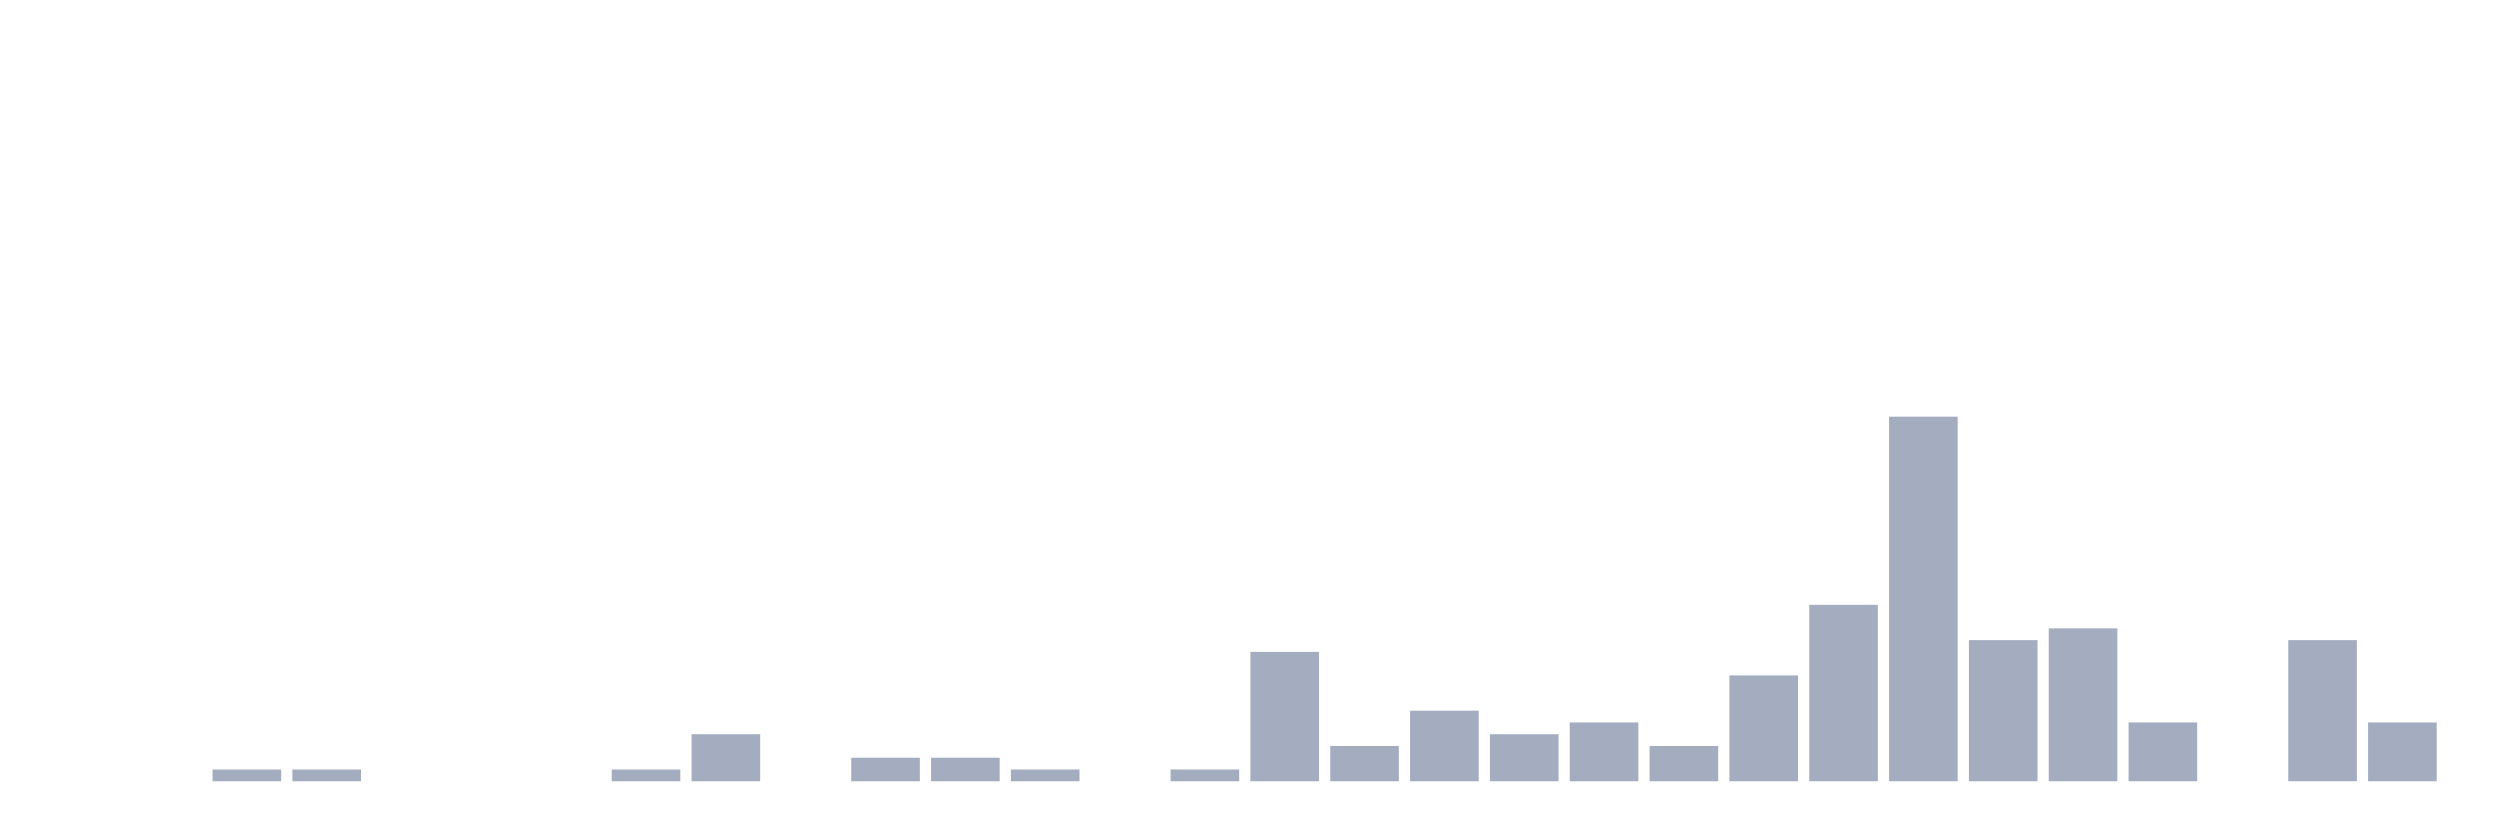
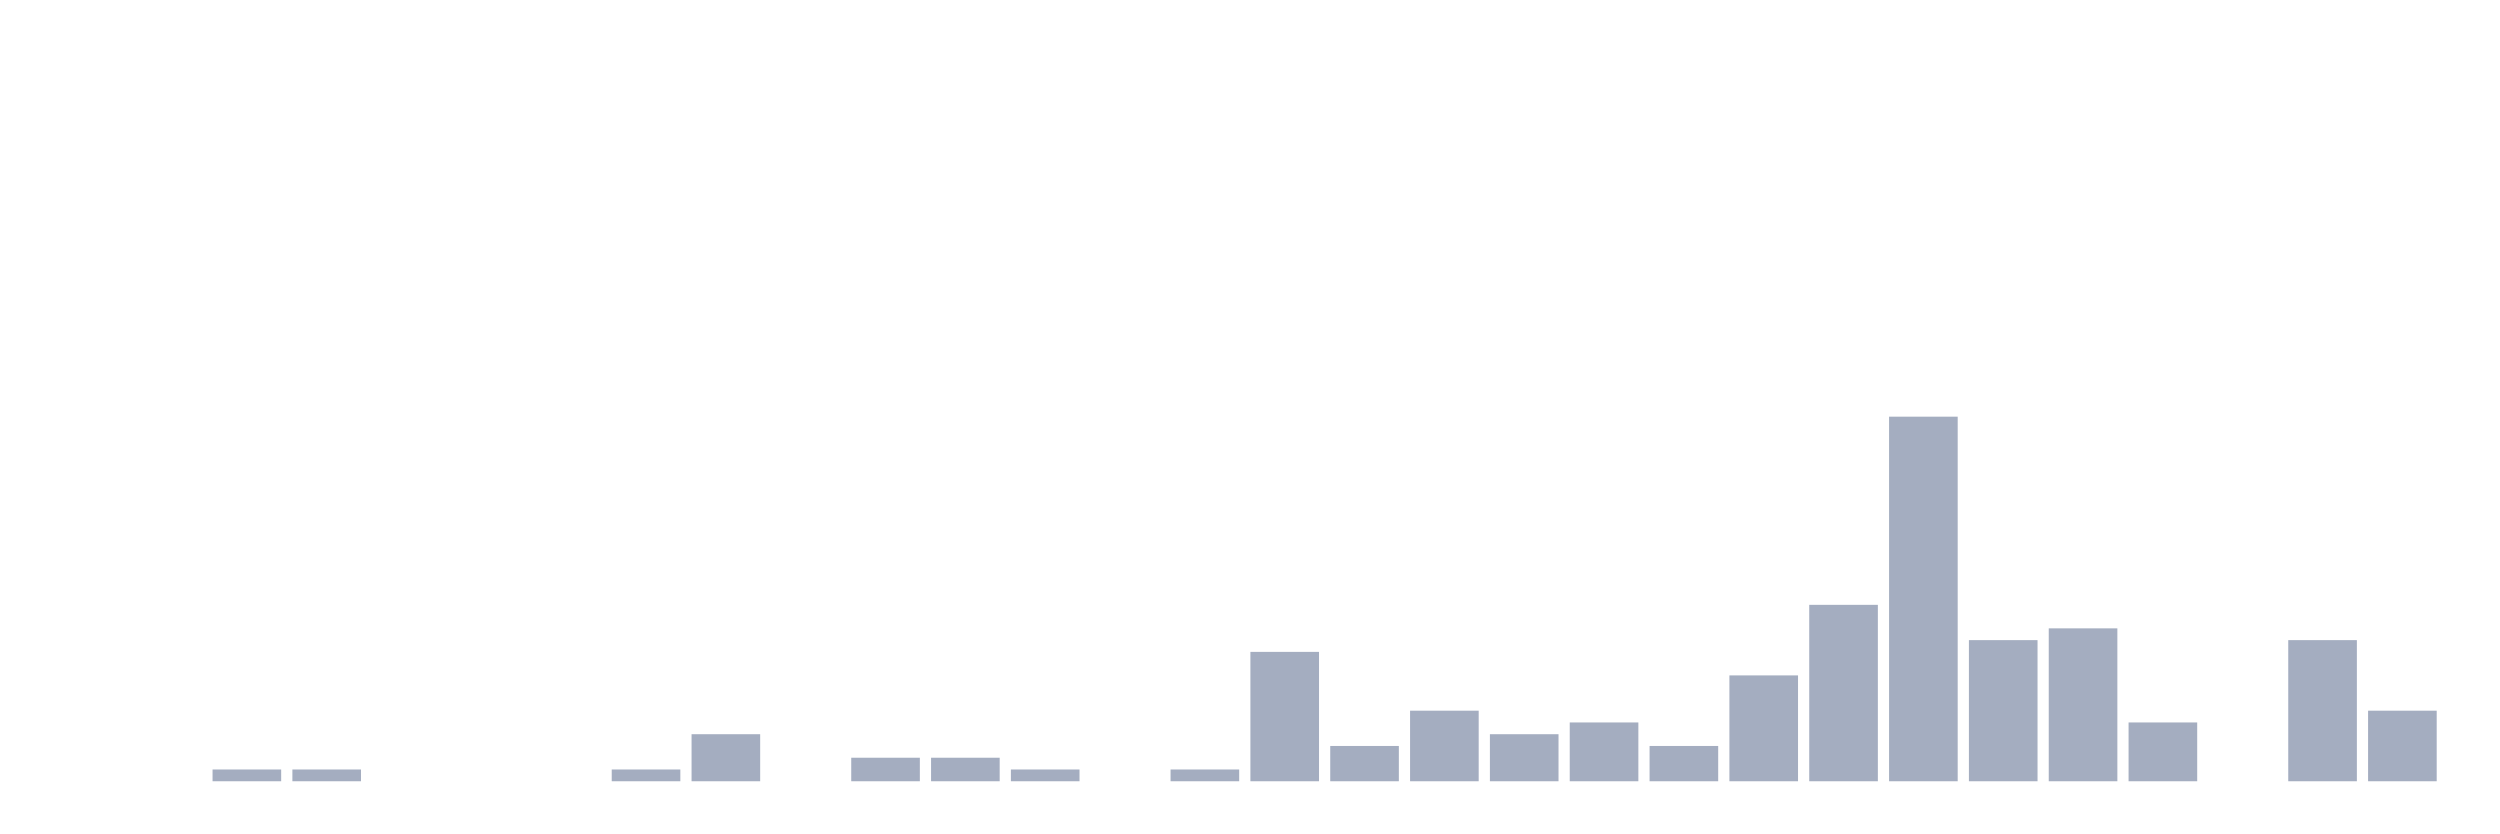
<svg xmlns="http://www.w3.org/2000/svg" viewBox="0 0 480 160">
  <g transform="translate(10,10)">
    <rect class="bar" x="0.153" width="13.175" y="140" height="0" fill="rgb(164,173,192)" />
    <rect class="bar" x="15.482" width="13.175" y="140" height="0" fill="rgb(164,173,192)" />
    <rect class="bar" x="30.81" width="13.175" y="137.742" height="2.258" fill="rgb(164,173,192)" />
    <rect class="bar" x="46.138" width="13.175" y="137.742" height="2.258" fill="rgb(164,173,192)" />
    <rect class="bar" x="61.466" width="13.175" y="140" height="0" fill="rgb(164,173,192)" />
    <rect class="bar" x="76.794" width="13.175" y="140" height="0" fill="rgb(164,173,192)" />
    <rect class="bar" x="92.123" width="13.175" y="140" height="0" fill="rgb(164,173,192)" />
    <rect class="bar" x="107.451" width="13.175" y="137.742" height="2.258" fill="rgb(164,173,192)" />
    <rect class="bar" x="122.779" width="13.175" y="130.968" height="9.032" fill="rgb(164,173,192)" />
    <rect class="bar" x="138.107" width="13.175" y="140" height="0" fill="rgb(164,173,192)" />
    <rect class="bar" x="153.436" width="13.175" y="135.484" height="4.516" fill="rgb(164,173,192)" />
    <rect class="bar" x="168.764" width="13.175" y="135.484" height="4.516" fill="rgb(164,173,192)" />
    <rect class="bar" x="184.092" width="13.175" y="137.742" height="2.258" fill="rgb(164,173,192)" />
    <rect class="bar" x="199.42" width="13.175" y="140" height="0" fill="rgb(164,173,192)" />
    <rect class="bar" x="214.748" width="13.175" y="137.742" height="2.258" fill="rgb(164,173,192)" />
    <rect class="bar" x="230.077" width="13.175" y="115.161" height="24.839" fill="rgb(164,173,192)" />
    <rect class="bar" x="245.405" width="13.175" y="133.226" height="6.774" fill="rgb(164,173,192)" />
    <rect class="bar" x="260.733" width="13.175" y="126.452" height="13.548" fill="rgb(164,173,192)" />
    <rect class="bar" x="276.061" width="13.175" y="130.968" height="9.032" fill="rgb(164,173,192)" />
    <rect class="bar" x="291.39" width="13.175" y="128.71" height="11.29" fill="rgb(164,173,192)" />
    <rect class="bar" x="306.718" width="13.175" y="133.226" height="6.774" fill="rgb(164,173,192)" />
    <rect class="bar" x="322.046" width="13.175" y="119.677" height="20.323" fill="rgb(164,173,192)" />
    <rect class="bar" x="337.374" width="13.175" y="106.129" height="33.871" fill="rgb(164,173,192)" />
    <rect class="bar" x="352.702" width="13.175" y="70" height="70" fill="rgb(164,173,192)" />
    <rect class="bar" x="368.031" width="13.175" y="112.903" height="27.097" fill="rgb(164,173,192)" />
    <rect class="bar" x="383.359" width="13.175" y="110.645" height="29.355" fill="rgb(164,173,192)" />
    <rect class="bar" x="398.687" width="13.175" y="128.71" height="11.29" fill="rgb(164,173,192)" />
    <rect class="bar" x="414.015" width="13.175" y="140" height="0" fill="rgb(164,173,192)" />
    <rect class="bar" x="429.344" width="13.175" y="112.903" height="27.097" fill="rgb(164,173,192)" />
-     <rect class="bar" x="444.672" width="13.175" y="128.71" height="11.29" fill="rgb(164,173,192)" />
+     <rect class="bar" x="444.672" width="13.175" y="126.452" height="13.548" fill="rgb(164,173,192)" />
  </g>
</svg>
